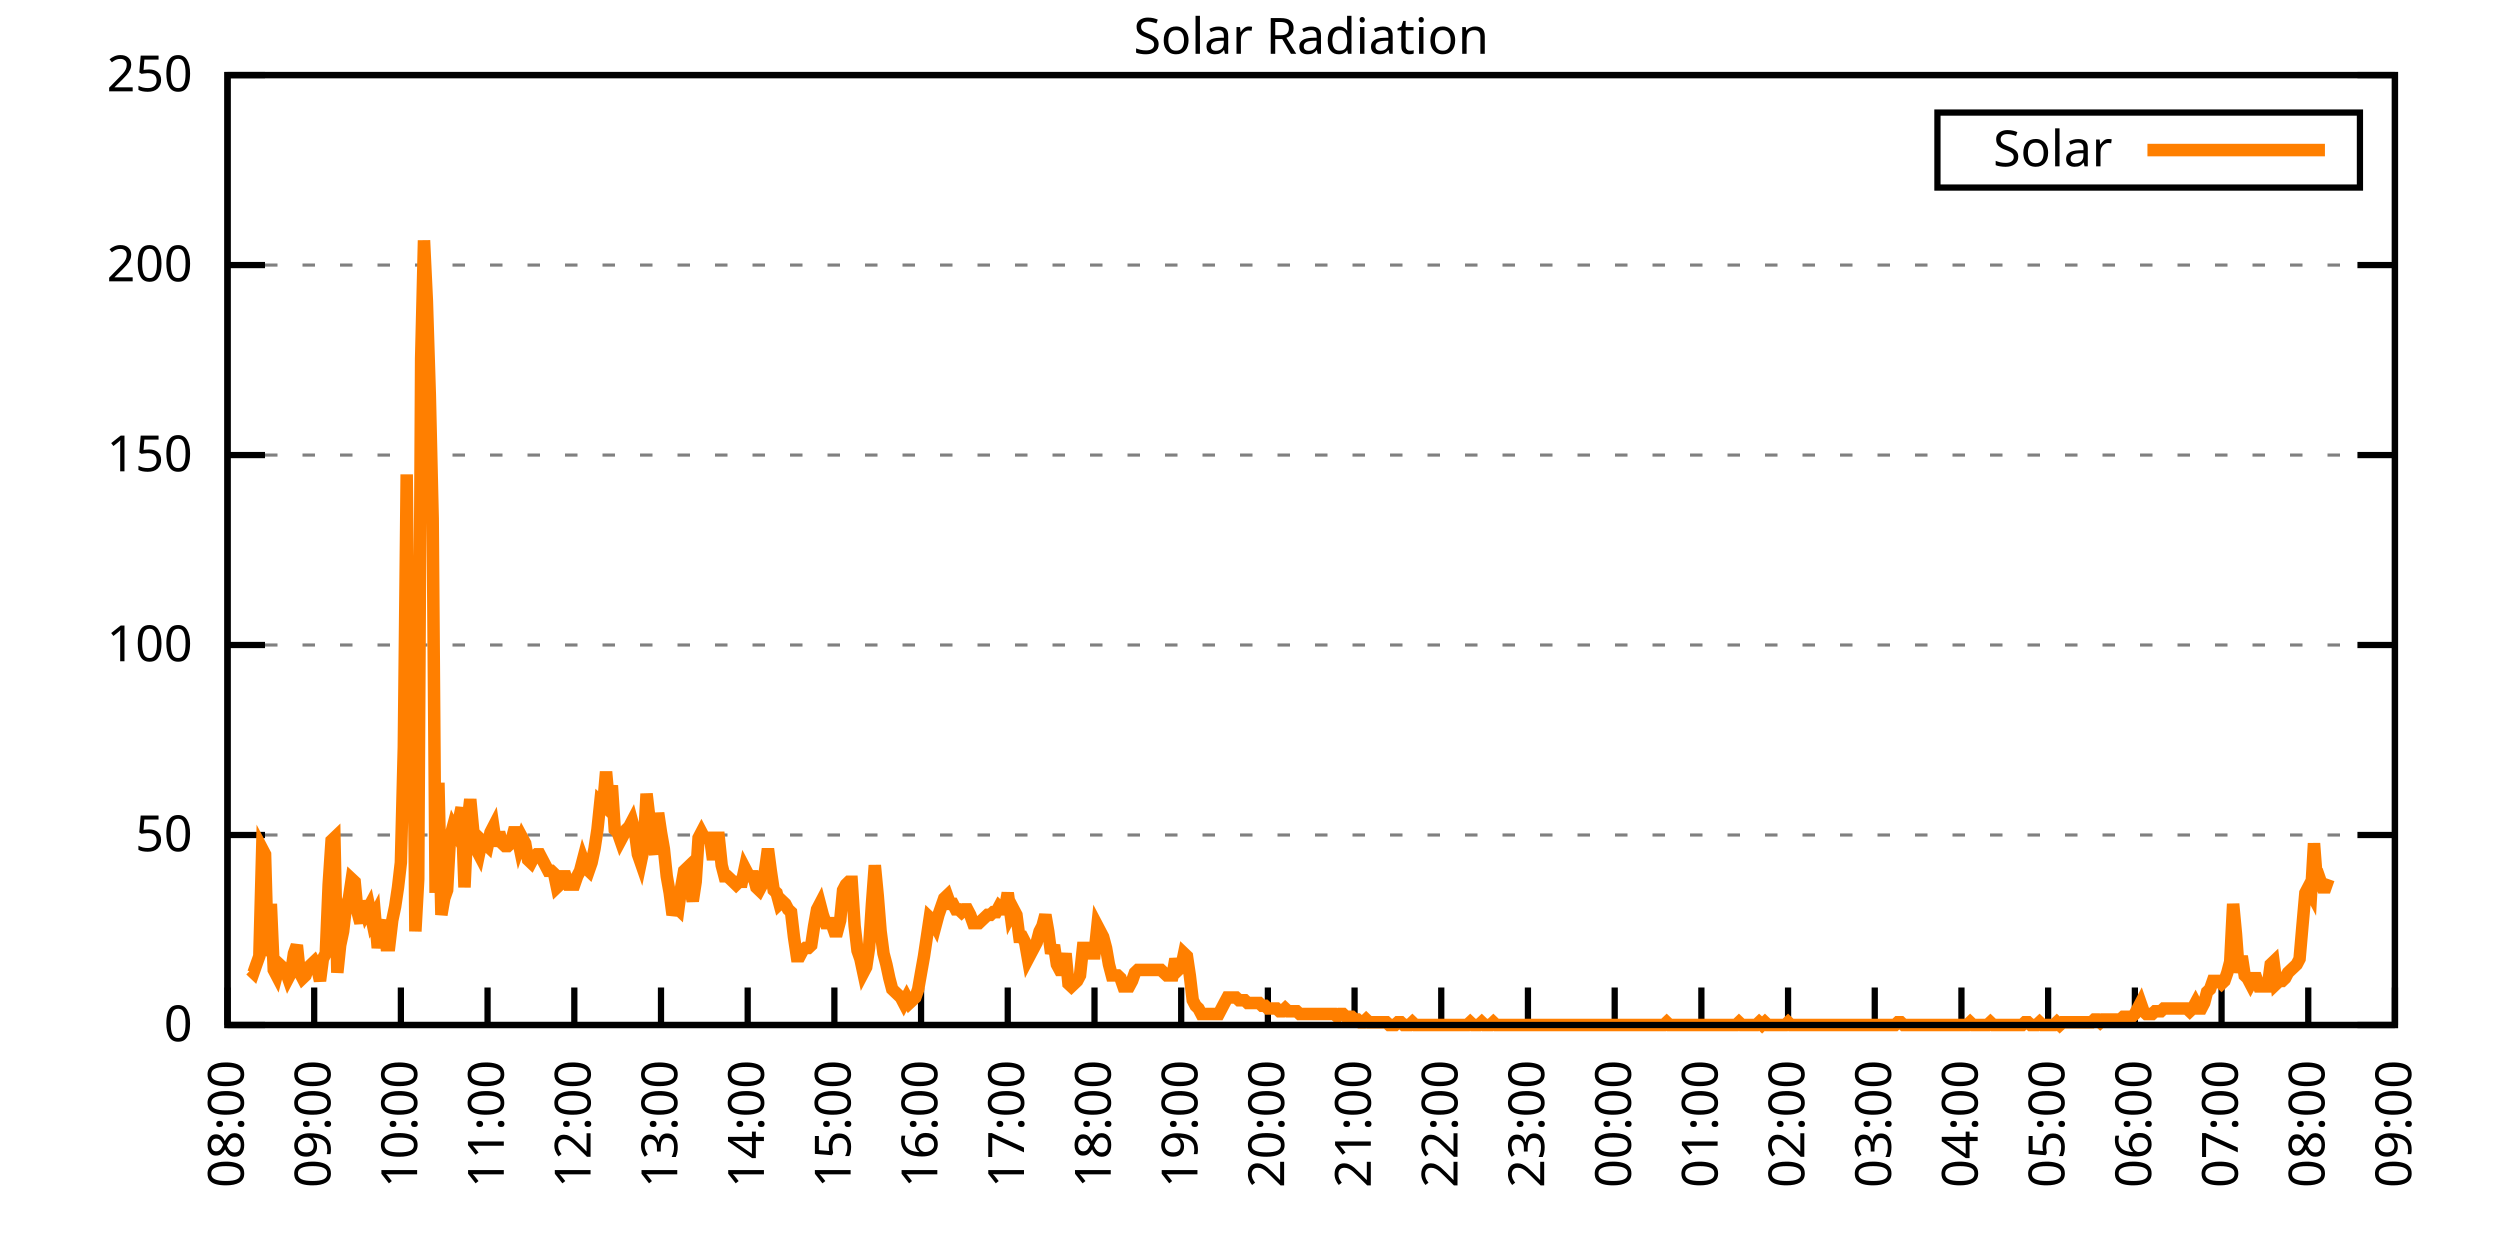
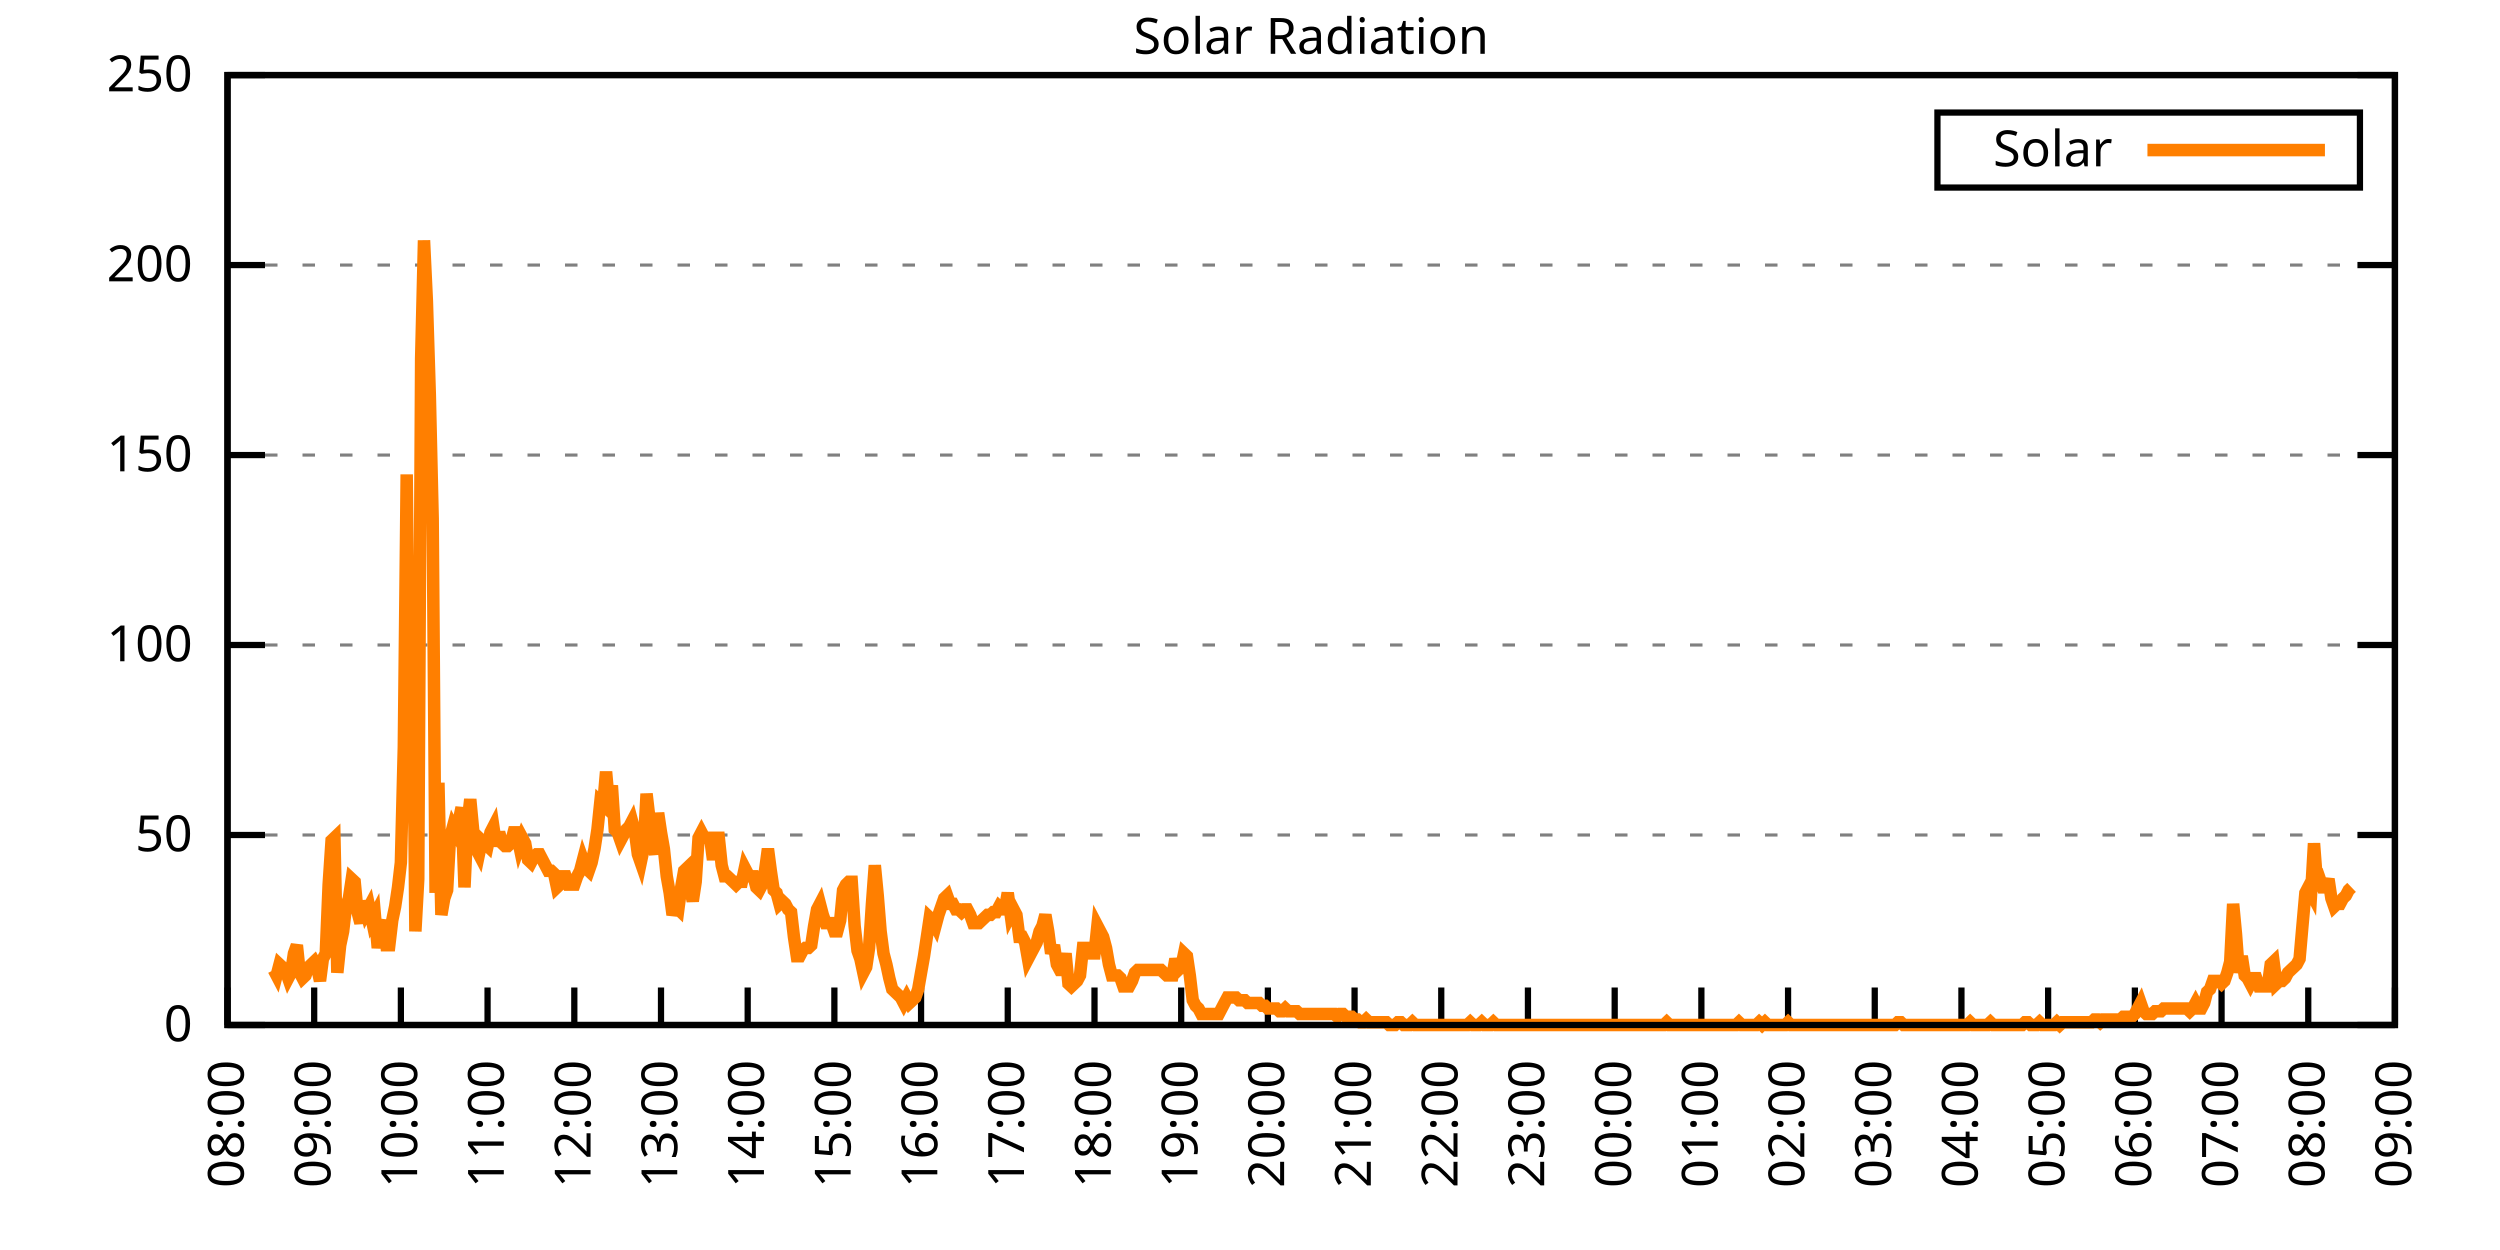
<svg xmlns="http://www.w3.org/2000/svg" xmlns:xlink="http://www.w3.org/1999/xlink" width="400" height="200" viewBox="0 0 400 200">
  <g id="gnuplot_canvas">
    <rect x="0" y="0" width="400" height="200" fill="none" />
    <defs>
      <circle id="gpDot" r="0.5" stroke-width="0.5" stroke="currentColor" />
      <path id="gpPt0" stroke-width="0.333" stroke="currentColor" d="M-1,0 h2 M0,-1 v2" />
      <path id="gpPt1" stroke-width="0.333" stroke="currentColor" d="M-1,-1 L1,1 M1,-1 L-1,1" />
      <path id="gpPt2" stroke-width="0.333" stroke="currentColor" d="M-1,0 L1,0 M0,-1 L0,1 M-1,-1 L1,1 M-1,1 L1,-1" />
      <rect id="gpPt3" stroke-width="0.333" stroke="currentColor" x="-1" y="-1" width="2" height="2" />
      <rect id="gpPt4" stroke-width="0.333" stroke="currentColor" fill="currentColor" x="-1" y="-1" width="2" height="2" />
      <circle id="gpPt5" stroke-width="0.333" stroke="currentColor" cx="0" cy="0" r="1" />
      <use xlink:href="#gpPt5" id="gpPt6" fill="currentColor" stroke="none" />
      <path id="gpPt7" stroke-width="0.333" stroke="currentColor" d="M0,-1.33 L-1.33,0.67 L1.33,0.67 z" />
      <use xlink:href="#gpPt7" id="gpPt8" fill="currentColor" stroke="none" />
      <use xlink:href="#gpPt7" id="gpPt9" stroke="currentColor" transform="rotate(180)" />
      <use xlink:href="#gpPt9" id="gpPt10" fill="currentColor" stroke="none" />
      <use xlink:href="#gpPt3" id="gpPt11" stroke="currentColor" transform="rotate(45)" />
      <use xlink:href="#gpPt11" id="gpPt12" fill="currentColor" stroke="none" />
      <path id="gpPt13" stroke-width="0.333" stroke="currentColor" d="M0,1.330 L1.265,0.411 L0.782,-1.067 L-0.782,-1.076 L-1.265,0.411 z" />
      <use xlink:href="#gpPt13" id="gpPt14" fill="currentColor" stroke="none" />
      <filter id="textbox" filterUnits="objectBoundingBox" x="0" y="0" height="1" width="1">
        <feFlood flood-color="white" flood-opacity="1" result="bgnd" />
        <feComposite in="SourceGraphic" in2="bgnd" operator="atop" />
      </filter>
      <filter id="greybox" filterUnits="objectBoundingBox" x="0" y="0" height="1" width="1">
        <feFlood flood-color="lightgrey" flood-opacity="1" result="grey" />
        <feComposite in="SourceGraphic" in2="grey" operator="atop" />
      </filter>
    </defs>
    <g fill="none" color="white" stroke="currentColor" stroke-width="1.00" stroke-linecap="butt" stroke-linejoin="miter">
</g>
    <g fill="none" color="black" stroke="currentColor" stroke-width="1.00" stroke-linecap="butt" stroke-linejoin="miter">
      <g stroke="none" shape-rendering="crispEdges">
        <polygon fill="rgb(255, 255, 255)" points="36.40,164.00 383.18,164.00 383.18,12.02 36.40,12.02 " />
      </g>
    </g>
    <g fill="none" color="black" stroke="currentColor" stroke-width="1.00" stroke-linecap="butt" stroke-linejoin="miter">
</g>
    <g fill="none" color="black" stroke="black" stroke-width="0.50" stroke-linecap="butt" stroke-linejoin="miter">
</g>
    <g fill="none" color="gray" stroke="currentColor" stroke-width="0.50" stroke-linecap="butt" stroke-linejoin="miter">
      <path stroke="gray" stroke-dasharray="2,4" class="gridline" d="M36.40,164.00 L383.19,164.00  " />
    </g>
    <g fill="none" color="gray" stroke="gray" stroke-width="1.00" stroke-linecap="butt" stroke-linejoin="miter">
</g>
    <g fill="none" color="black" stroke="currentColor" stroke-width="1.00" stroke-linecap="butt" stroke-linejoin="miter">
      <path stroke="black" d="M36.40,164.00 L42.40,164.00 M383.19,164.00 L377.19,164.00  " />
      <g transform="translate(30.80,166.60)" stroke="none" fill="black" font-family="Sans" font-size="8.00" text-anchor="end">
        <text>
          <tspan font-family="Sans"> 0</tspan>
        </text>
      </g>
    </g>
    <g fill="none" color="black" stroke="currentColor" stroke-width="1.00" stroke-linecap="butt" stroke-linejoin="miter">
</g>
    <g fill="none" color="black" stroke="black" stroke-width="0.50" stroke-linecap="butt" stroke-linejoin="miter">
</g>
    <g fill="none" color="gray" stroke="currentColor" stroke-width="0.50" stroke-linecap="butt" stroke-linejoin="miter">
      <path stroke="gray" stroke-dasharray="2,4" class="gridline" d="M36.40,133.60 L383.19,133.60  " />
    </g>
    <g fill="none" color="gray" stroke="gray" stroke-width="1.00" stroke-linecap="butt" stroke-linejoin="miter">
</g>
    <g fill="none" color="black" stroke="currentColor" stroke-width="1.00" stroke-linecap="butt" stroke-linejoin="miter">
      <path stroke="black" d="M36.40,133.60 L42.40,133.60 M383.19,133.60 L377.19,133.60  " />
      <g transform="translate(30.80,136.20)" stroke="none" fill="black" font-family="Sans" font-size="8.00" text-anchor="end">
        <text>
          <tspan font-family="Sans"> 50</tspan>
        </text>
      </g>
    </g>
    <g fill="none" color="black" stroke="currentColor" stroke-width="1.00" stroke-linecap="butt" stroke-linejoin="miter">
</g>
    <g fill="none" color="black" stroke="black" stroke-width="0.50" stroke-linecap="butt" stroke-linejoin="miter">
</g>
    <g fill="none" color="gray" stroke="currentColor" stroke-width="0.50" stroke-linecap="butt" stroke-linejoin="miter">
      <path stroke="gray" stroke-dasharray="2,4" class="gridline" d="M36.40,103.20 L383.19,103.20  " />
    </g>
    <g fill="none" color="gray" stroke="gray" stroke-width="1.00" stroke-linecap="butt" stroke-linejoin="miter">
</g>
    <g fill="none" color="black" stroke="currentColor" stroke-width="1.00" stroke-linecap="butt" stroke-linejoin="miter">
      <path stroke="black" d="M36.40,103.20 L42.40,103.20 M383.19,103.20 L377.19,103.20  " />
      <g transform="translate(30.80,105.80)" stroke="none" fill="black" font-family="Sans" font-size="8.00" text-anchor="end">
        <text>
          <tspan font-family="Sans"> 100</tspan>
        </text>
      </g>
    </g>
    <g fill="none" color="black" stroke="currentColor" stroke-width="1.00" stroke-linecap="butt" stroke-linejoin="miter">
</g>
    <g fill="none" color="black" stroke="black" stroke-width="0.50" stroke-linecap="butt" stroke-linejoin="miter">
</g>
    <g fill="none" color="gray" stroke="currentColor" stroke-width="0.50" stroke-linecap="butt" stroke-linejoin="miter">
      <path stroke="gray" stroke-dasharray="2,4" class="gridline" d="M36.40,72.81 L383.19,72.81  " />
    </g>
    <g fill="none" color="gray" stroke="gray" stroke-width="1.00" stroke-linecap="butt" stroke-linejoin="miter">
</g>
    <g fill="none" color="black" stroke="currentColor" stroke-width="1.00" stroke-linecap="butt" stroke-linejoin="miter">
      <path stroke="black" d="M36.40,72.81 L42.40,72.81 M383.19,72.81 L377.19,72.81  " />
      <g transform="translate(30.80,75.41)" stroke="none" fill="black" font-family="Sans" font-size="8.00" text-anchor="end">
        <text>
          <tspan font-family="Sans"> 150</tspan>
        </text>
      </g>
    </g>
    <g fill="none" color="black" stroke="currentColor" stroke-width="1.00" stroke-linecap="butt" stroke-linejoin="miter">
</g>
    <g fill="none" color="black" stroke="black" stroke-width="0.50" stroke-linecap="butt" stroke-linejoin="miter">
</g>
    <g fill="none" color="gray" stroke="currentColor" stroke-width="0.50" stroke-linecap="butt" stroke-linejoin="miter">
      <path stroke="gray" stroke-dasharray="2,4" class="gridline" d="M36.40,42.41 L383.19,42.41  " />
    </g>
    <g fill="none" color="gray" stroke="gray" stroke-width="1.00" stroke-linecap="butt" stroke-linejoin="miter">
</g>
    <g fill="none" color="black" stroke="currentColor" stroke-width="1.00" stroke-linecap="butt" stroke-linejoin="miter">
      <path stroke="black" d="M36.40,42.41 L42.40,42.41 M383.19,42.41 L377.19,42.41  " />
      <g transform="translate(30.80,45.01)" stroke="none" fill="black" font-family="Sans" font-size="8.00" text-anchor="end">
        <text>
          <tspan font-family="Sans"> 200</tspan>
        </text>
      </g>
    </g>
    <g fill="none" color="black" stroke="currentColor" stroke-width="1.00" stroke-linecap="butt" stroke-linejoin="miter">
</g>
    <g fill="none" color="black" stroke="black" stroke-width="0.50" stroke-linecap="butt" stroke-linejoin="miter">
</g>
    <g fill="none" color="gray" stroke="currentColor" stroke-width="0.50" stroke-linecap="butt" stroke-linejoin="miter">
      <path stroke="gray" stroke-dasharray="2,4" class="gridline" d="M36.40,12.01 L383.19,12.01  " />
    </g>
    <g fill="none" color="gray" stroke="gray" stroke-width="1.00" stroke-linecap="butt" stroke-linejoin="miter">
</g>
    <g fill="none" color="black" stroke="currentColor" stroke-width="1.00" stroke-linecap="butt" stroke-linejoin="miter">
      <path stroke="black" d="M36.40,12.01 L42.40,12.01 M383.19,12.01 L377.19,12.01  " />
      <g transform="translate(30.80,14.61)" stroke="none" fill="black" font-family="Sans" font-size="8.00" text-anchor="end">
        <text>
          <tspan font-family="Sans"> 250</tspan>
        </text>
      </g>
    </g>
    <g fill="none" color="black" stroke="currentColor" stroke-width="1.00" stroke-linecap="butt" stroke-linejoin="miter">
      <path stroke="black" d="M36.40,164.00 L36.40,158.00  " />
      <g transform="translate(39.00,169.60) rotate(270.00)" stroke="none" fill="black" font-family="Sans" font-size="8.00" text-anchor="end">
        <text>
          <tspan font-family="Sans">08:00</tspan>
        </text>
      </g>
    </g>
    <g fill="none" color="black" stroke="currentColor" stroke-width="1.00" stroke-linecap="butt" stroke-linejoin="miter">
      <path stroke="black" d="M50.27,164.00 L50.27,158.00  " />
      <g transform="translate(52.87,169.60) rotate(270.00)" stroke="none" fill="black" font-family="Sans" font-size="8.00" text-anchor="end">
        <text>
          <tspan font-family="Sans">09:00</tspan>
        </text>
      </g>
    </g>
    <g fill="none" color="black" stroke="currentColor" stroke-width="1.00" stroke-linecap="butt" stroke-linejoin="miter">
      <path stroke="black" d="M64.14,164.00 L64.14,158.00  " />
      <g transform="translate(66.74,169.60) rotate(270.00)" stroke="none" fill="black" font-family="Sans" font-size="8.00" text-anchor="end">
        <text>
          <tspan font-family="Sans">10:00</tspan>
        </text>
      </g>
    </g>
    <g fill="none" color="black" stroke="currentColor" stroke-width="1.00" stroke-linecap="butt" stroke-linejoin="miter">
      <path stroke="black" d="M78.01,164.00 L78.01,158.00  " />
      <g transform="translate(80.61,169.60) rotate(270.00)" stroke="none" fill="black" font-family="Sans" font-size="8.00" text-anchor="end">
        <text>
          <tspan font-family="Sans">11:00</tspan>
        </text>
      </g>
    </g>
    <g fill="none" color="black" stroke="currentColor" stroke-width="1.00" stroke-linecap="butt" stroke-linejoin="miter">
      <path stroke="black" d="M91.89,164.00 L91.89,158.00  " />
      <g transform="translate(94.49,169.60) rotate(270.00)" stroke="none" fill="black" font-family="Sans" font-size="8.00" text-anchor="end">
        <text>
          <tspan font-family="Sans">12:00</tspan>
        </text>
      </g>
    </g>
    <g fill="none" color="black" stroke="currentColor" stroke-width="1.00" stroke-linecap="butt" stroke-linejoin="miter">
      <path stroke="black" d="M105.76,164.00 L105.76,158.00  " />
      <g transform="translate(108.36,169.60) rotate(270.00)" stroke="none" fill="black" font-family="Sans" font-size="8.00" text-anchor="end">
        <text>
          <tspan font-family="Sans">13:00</tspan>
        </text>
      </g>
    </g>
    <g fill="none" color="black" stroke="currentColor" stroke-width="1.00" stroke-linecap="butt" stroke-linejoin="miter">
      <path stroke="black" d="M119.63,164.00 L119.63,158.00  " />
      <g transform="translate(122.23,169.60) rotate(270.00)" stroke="none" fill="black" font-family="Sans" font-size="8.00" text-anchor="end">
        <text>
          <tspan font-family="Sans">14:00</tspan>
        </text>
      </g>
    </g>
    <g fill="none" color="black" stroke="currentColor" stroke-width="1.00" stroke-linecap="butt" stroke-linejoin="miter">
      <path stroke="black" d="M133.50,164.00 L133.50,158.00  " />
      <g transform="translate(136.10,169.60) rotate(270.00)" stroke="none" fill="black" font-family="Sans" font-size="8.00" text-anchor="end">
        <text>
          <tspan font-family="Sans">15:00</tspan>
        </text>
      </g>
    </g>
    <g fill="none" color="black" stroke="currentColor" stroke-width="1.00" stroke-linecap="butt" stroke-linejoin="miter">
      <path stroke="black" d="M147.37,164.00 L147.37,158.00  " />
      <g transform="translate(149.97,169.60) rotate(270.00)" stroke="none" fill="black" font-family="Sans" font-size="8.00" text-anchor="end">
        <text>
          <tspan font-family="Sans">16:00</tspan>
        </text>
      </g>
    </g>
    <g fill="none" color="black" stroke="currentColor" stroke-width="1.00" stroke-linecap="butt" stroke-linejoin="miter">
      <path stroke="black" d="M161.24,164.00 L161.24,158.00  " />
      <g transform="translate(163.84,169.60) rotate(270.00)" stroke="none" fill="black" font-family="Sans" font-size="8.00" text-anchor="end">
        <text>
          <tspan font-family="Sans">17:00</tspan>
        </text>
      </g>
    </g>
    <g fill="none" color="black" stroke="currentColor" stroke-width="1.00" stroke-linecap="butt" stroke-linejoin="miter">
      <path stroke="black" d="M175.12,164.00 L175.12,158.00  " />
      <g transform="translate(177.72,169.60) rotate(270.00)" stroke="none" fill="black" font-family="Sans" font-size="8.00" text-anchor="end">
        <text>
          <tspan font-family="Sans">18:00</tspan>
        </text>
      </g>
    </g>
    <g fill="none" color="black" stroke="currentColor" stroke-width="1.00" stroke-linecap="butt" stroke-linejoin="miter">
      <path stroke="black" d="M188.99,164.00 L188.99,158.00  " />
      <g transform="translate(191.59,169.60) rotate(270.00)" stroke="none" fill="black" font-family="Sans" font-size="8.00" text-anchor="end">
        <text>
          <tspan font-family="Sans">19:00</tspan>
        </text>
      </g>
    </g>
    <g fill="none" color="black" stroke="currentColor" stroke-width="1.00" stroke-linecap="butt" stroke-linejoin="miter">
      <path stroke="black" d="M202.86,164.00 L202.86,158.00  " />
      <g transform="translate(205.46,169.60) rotate(270.00)" stroke="none" fill="black" font-family="Sans" font-size="8.00" text-anchor="end">
        <text>
          <tspan font-family="Sans">20:00</tspan>
        </text>
      </g>
    </g>
    <g fill="none" color="black" stroke="currentColor" stroke-width="1.00" stroke-linecap="butt" stroke-linejoin="miter">
      <path stroke="black" d="M216.73,164.00 L216.73,158.00  " />
      <g transform="translate(219.33,169.60) rotate(270.00)" stroke="none" fill="black" font-family="Sans" font-size="8.00" text-anchor="end">
        <text>
          <tspan font-family="Sans">21:00</tspan>
        </text>
      </g>
    </g>
    <g fill="none" color="black" stroke="currentColor" stroke-width="1.00" stroke-linecap="butt" stroke-linejoin="miter">
      <path stroke="black" d="M230.60,164.00 L230.60,158.00  " />
      <g transform="translate(233.20,169.60) rotate(270.00)" stroke="none" fill="black" font-family="Sans" font-size="8.00" text-anchor="end">
        <text>
          <tspan font-family="Sans">22:00</tspan>
        </text>
      </g>
    </g>
    <g fill="none" color="black" stroke="currentColor" stroke-width="1.00" stroke-linecap="butt" stroke-linejoin="miter">
      <path stroke="black" d="M244.47,164.00 L244.47,158.00  " />
      <g transform="translate(247.07,169.60) rotate(270.00)" stroke="none" fill="black" font-family="Sans" font-size="8.00" text-anchor="end">
        <text>
          <tspan font-family="Sans">23:00</tspan>
        </text>
      </g>
    </g>
    <g fill="none" color="black" stroke="currentColor" stroke-width="1.00" stroke-linecap="butt" stroke-linejoin="miter">
      <path stroke="black" d="M258.35,164.00 L258.35,158.00  " />
      <g transform="translate(260.95,169.60) rotate(270.00)" stroke="none" fill="black" font-family="Sans" font-size="8.00" text-anchor="end">
        <text>
          <tspan font-family="Sans">00:00</tspan>
        </text>
      </g>
    </g>
    <g fill="none" color="black" stroke="currentColor" stroke-width="1.00" stroke-linecap="butt" stroke-linejoin="miter">
      <path stroke="black" d="M272.22,164.00 L272.22,158.00  " />
      <g transform="translate(274.82,169.60) rotate(270.00)" stroke="none" fill="black" font-family="Sans" font-size="8.00" text-anchor="end">
        <text>
          <tspan font-family="Sans">01:00</tspan>
        </text>
      </g>
    </g>
    <g fill="none" color="black" stroke="currentColor" stroke-width="1.00" stroke-linecap="butt" stroke-linejoin="miter">
      <path stroke="black" d="M286.09,164.00 L286.09,158.00  " />
      <g transform="translate(288.69,169.60) rotate(270.00)" stroke="none" fill="black" font-family="Sans" font-size="8.00" text-anchor="end">
        <text>
          <tspan font-family="Sans">02:00</tspan>
        </text>
      </g>
    </g>
    <g fill="none" color="black" stroke="currentColor" stroke-width="1.00" stroke-linecap="butt" stroke-linejoin="miter">
      <path stroke="black" d="M299.96,164.00 L299.96,158.00  " />
      <g transform="translate(302.56,169.60) rotate(270.00)" stroke="none" fill="black" font-family="Sans" font-size="8.00" text-anchor="end">
        <text>
          <tspan font-family="Sans">03:00</tspan>
        </text>
      </g>
    </g>
    <g fill="none" color="black" stroke="currentColor" stroke-width="1.00" stroke-linecap="butt" stroke-linejoin="miter">
      <path stroke="black" d="M313.83,164.00 L313.83,158.00  " />
      <g transform="translate(316.43,169.60) rotate(270.00)" stroke="none" fill="black" font-family="Sans" font-size="8.00" text-anchor="end">
        <text>
          <tspan font-family="Sans">04:00</tspan>
        </text>
      </g>
    </g>
    <g fill="none" color="black" stroke="currentColor" stroke-width="1.00" stroke-linecap="butt" stroke-linejoin="miter">
      <path stroke="black" d="M327.70,164.00 L327.70,158.00  " />
      <g transform="translate(330.30,169.60) rotate(270.00)" stroke="none" fill="black" font-family="Sans" font-size="8.00" text-anchor="end">
        <text>
          <tspan font-family="Sans">05:00</tspan>
        </text>
      </g>
    </g>
    <g fill="none" color="black" stroke="currentColor" stroke-width="1.00" stroke-linecap="butt" stroke-linejoin="miter">
      <path stroke="black" d="M341.58,164.00 L341.58,158.00  " />
      <g transform="translate(344.18,169.60) rotate(270.00)" stroke="none" fill="black" font-family="Sans" font-size="8.00" text-anchor="end">
        <text>
          <tspan font-family="Sans">06:00</tspan>
        </text>
      </g>
    </g>
    <g fill="none" color="black" stroke="currentColor" stroke-width="1.00" stroke-linecap="butt" stroke-linejoin="miter">
      <path stroke="black" d="M355.45,164.00 L355.45,158.00  " />
      <g transform="translate(358.05,169.60) rotate(270.00)" stroke="none" fill="black" font-family="Sans" font-size="8.00" text-anchor="end">
        <text>
          <tspan font-family="Sans">07:00</tspan>
        </text>
      </g>
    </g>
    <g fill="none" color="black" stroke="currentColor" stroke-width="1.00" stroke-linecap="butt" stroke-linejoin="miter">
      <path stroke="black" d="M369.32,164.00 L369.32,158.00  " />
      <g transform="translate(371.92,169.60) rotate(270.00)" stroke="none" fill="black" font-family="Sans" font-size="8.00" text-anchor="end">
        <text>
          <tspan font-family="Sans">08:00</tspan>
        </text>
      </g>
    </g>
    <g fill="none" color="black" stroke="currentColor" stroke-width="1.00" stroke-linecap="butt" stroke-linejoin="miter">
      <path stroke="black" d="M383.19,164.00 L383.19,158.00  " />
      <g transform="translate(385.79,169.60) rotate(270.00)" stroke="none" fill="black" font-family="Sans" font-size="8.00" text-anchor="end">
        <text>
          <tspan font-family="Sans">09:00</tspan>
        </text>
      </g>
    </g>
    <g fill="none" color="black" stroke="currentColor" stroke-width="1.00" stroke-linecap="butt" stroke-linejoin="miter">
</g>
    <g fill="none" color="black" stroke="currentColor" stroke-width="1.00" stroke-linecap="butt" stroke-linejoin="miter">
      <path stroke="black" d="M36.40,12.01 L36.40,164.00 L383.19,164.00 L383.19,12.01 L36.40,12.01 Z  " />
    </g>
    <g fill="none" color="black" stroke="currentColor" stroke-width="1.00" stroke-linecap="butt" stroke-linejoin="miter">
</g>
    <g fill="none" color="black" stroke="currentColor" stroke-width="1.00" stroke-linecap="butt" stroke-linejoin="miter">
      <path stroke="black" d="M309.99,30.01 L309.99,18.01 L377.59,18.01 L377.59,30.01 L309.99,30.01 Z  " />
    </g>
    <g id="Solar_Radiation_plot_1">
      <g fill="none" color="white" stroke="black" stroke-width="2.00" stroke-linecap="butt" stroke-linejoin="miter">
</g>
      <g fill="none" color="black" stroke="currentColor" stroke-width="2.00" stroke-linecap="butt" stroke-linejoin="miter">
        <g transform="translate(337.99,26.61)" stroke="none" fill="black" font-family="Sans" font-size="8.00" text-anchor="end">
          <text>
            <tspan font-family="Sans">Solar</tspan>
          </text>
        </g>
      </g>
      <g fill="none" color="black" stroke="currentColor" stroke-width="2.00" stroke-linecap="butt" stroke-linejoin="miter">
-         <path stroke="rgb(255, 127,   0)" d="M343.59,24.01 L371.99,24.01 M40.10,155.19 L40.56,155.63 L41.02,154.31 L41.49,152.99 L41.95,135.81 L42.41,136.69   L42.87,152.99 L43.34,144.62 L43.80,155.19 L44.26,156.07 L44.72,154.31 L45.19,154.75 L45.65,155.19 L46.11,156.51   L46.57,155.63 L47.03,152.55 L47.50,151.23 L47.96,155.63 L48.42,156.51 L48.88,156.07 L49.35,154.75 L49.81,154.31   L50.27,153.87 L50.73,154.75 L51.20,156.95 L51.66,153.43 L52.12,152.55 L52.58,141.54 L53.05,134.49 L53.51,134.05   L53.97,155.63 L54.43,151.23 L54.90,149.02 L55.36,145.06 L55.82,143.74 L56.28,140.65 L56.75,141.09 L57.21,145.94   L57.67,147.70 L58.13,144.18 L58.59,145.94 L59.06,145.06 L59.52,147.26 L59.98,146.38 L60.44,151.67 L60.91,148.58   L61.37,147.26 L61.83,151.23 L62.29,151.23 L62.76,147.26 L63.22,145.06 L63.68,141.98 L64.14,138.01 L64.61,119.51   L65.07,75.90 L65.53,120.39 L65.99,96.16 L66.46,149.02 L66.92,140.65 L67.38,57.40 L67.84,38.46 L68.30,48.15   L68.77,63.13 L69.23,82.95 L69.69,142.86 L70.15,125.24 L70.62,146.38 L71.08,143.74 L71.54,142.42 L72.00,134.05   L72.47,132.28 L72.93,133.17 L73.39,131.40 L73.85,129.20 L74.32,141.98 L74.78,131.84 L75.24,127.88 L75.70,132.73   L76.17,135.81 L76.63,136.69 L77.09,134.49 L77.55,134.93 L78.01,135.37 L78.48,133.17 L78.94,132.28 L79.40,135.37   L79.86,133.17 L80.33,134.93 L80.79,135.37 L81.25,135.37 L81.71,134.93 L82.18,133.17 L82.64,133.17 L83.10,135.37   L83.56,134.05 L84.03,134.93 L84.49,137.57 L84.95,138.01 L85.41,137.13 L85.88,136.69 L86.34,136.69 L86.80,137.57   L87.26,138.45 L87.72,139.33 L88.19,139.33 L88.65,139.77 L89.11,141.98 L89.57,141.54 L90.04,140.21 L90.50,140.21   L90.96,141.54 L91.42,141.54 L91.89,141.54 L92.35,140.21 L92.81,139.33 L93.27,137.57 L93.74,138.89 L94.20,139.33   L94.66,138.01 L95.12,135.81 L95.59,132.73 L96.05,128.32 L96.51,128.76 L96.97,123.47 L97.44,128.76 L97.90,125.68   L98.36,132.73 L98.82,133.17 L99.28,134.49 L99.75,133.61 L100.21,132.73 L100.67,132.28 L101.13,131.40 L101.60,133.17   L102.06,136.69 L102.52,138.01 L102.98,135.81 L103.45,127.00 L103.91,130.96 L104.14,133.61 L104.83,136.69 L105.30,130.08   L105.76,133.17 L106.22,135.81 L106.68,140.21 L107.15,142.86 L107.61,146.38 L108.07,145.06 L108.53,145.50 L108.99,141.98   L109.46,139.33 L109.92,138.89 L110.38,141.98 L110.84,144.18 L111.31,141.09 L111.77,134.05 L112.23,133.17 L112.69,134.05   L113.16,134.05 L113.62,134.05 L114.08,137.57 L114.54,134.05 L115.01,134.05 L115.47,138.45 L115.93,140.21 L116.39,140.21   L116.86,140.65 L117.32,141.09 L117.78,141.54 L118.24,141.09 L118.70,141.09 L119.17,138.89 L119.63,139.77 L120.09,140.21   L120.55,140.21 L121.02,141.98 L121.48,142.42 L121.94,141.54 L122.40,139.33 L122.87,135.81 L123.33,139.33 L123.79,142.42   L124.25,142.86 L124.72,144.62 L125.18,144.18 L125.64,144.62 L126.10,145.50 L126.57,145.94 L127.03,149.90 L127.49,152.99   L127.95,152.99 L128.41,152.11 L128.88,151.67 L129.34,151.67 L129.80,151.23 L130.26,148.14 L130.73,145.50 L131.19,144.62   L131.65,146.38 L132.11,147.70 L132.58,147.70 L133.04,147.70 L133.50,149.02 L133.96,149.02 L134.43,147.26 L134.89,142.42   L135.35,141.54 L135.81,141.09 L136.28,141.09 L136.74,148.14 L137.20,152.11 L137.66,153.43 L138.13,155.63 L138.59,154.75   L139.05,151.67 L139.51,144.62 L139.97,138.45 L140.44,143.30 L140.90,149.02 L141.36,152.55 L141.82,154.31 L142.29,156.51   L142.75,158.27 L143.21,158.71 L143.67,159.15 L144.14,159.60 L144.60,160.48 L145.06,159.60 L145.52,160.48 L145.99,160.04   L146.45,159.60 L146.91,158.27 L147.37,155.63 L147.84,152.99 L148.30,149.90 L148.76,146.82 L149.22,147.26 L149.68,148.14   L150.15,146.38 L150.61,145.06 L151.07,143.74 L151.53,143.30 L152.00,144.62 L152.46,144.62 L152.92,145.50 L153.38,145.50   L153.85,145.94 L154.31,145.50 L154.77,145.50 L155.23,146.38 L155.70,147.70 L156.16,147.70 L156.62,147.70 L157.08,147.26   L157.55,146.82 L158.01,146.38 L158.47,146.38 L158.93,145.94 L159.39,145.94 L159.86,145.06 L160.32,145.50 L160.78,145.50   L161.24,142.86 L161.71,146.38 L162.17,145.50 L162.63,146.38 L163.09,149.90 L163.56,149.90 L164.02,150.79 L164.48,153.43   L164.94,152.55 L165.41,151.67 L165.87,150.79 L166.33,149.02 L166.79,148.14 L167.26,146.38 L167.72,149.02 L168.18,152.55   L168.64,151.23 L169.10,154.31 L169.57,155.19 L170.03,155.19 L170.49,152.55 L170.95,157.39 L171.42,157.83 L171.88,157.39   L172.34,156.95 L172.80,156.07 L173.27,151.67 L173.73,151.67 L174.19,151.67 L174.65,152.55 L175.12,152.55 L175.58,148.14   L176.04,149.02 L176.50,149.90 L176.97,151.67 L177.43,154.31 L177.89,156.07 L178.35,156.07 L178.82,156.07 L179.28,156.51   L179.74,157.83 L180.20,157.83 L180.66,157.83 L181.13,156.95 L181.59,155.63 L182.05,155.19 L182.51,155.19 L182.98,155.19   L183.44,155.19 L183.90,155.19 L184.36,155.19 L184.83,155.19 L185.29,155.19 L185.75,155.19 L186.21,155.63 L186.68,156.07   L187.14,156.07 L187.60,156.07 L188.06,153.43 L188.53,155.19 L188.99,154.75 L189.45,152.55 L189.91,152.99 L190.37,156.07   L190.84,160.04 L191.30,160.92 L191.76,161.36 L192.22,162.24 L192.69,162.24 L193.15,162.24 L193.61,162.24 L194.07,162.24   L194.54,162.24 L195.00,162.24 L195.46,161.36 L195.92,160.48 L196.39,159.60 L196.85,159.60 L197.31,159.60 L197.77,159.60   L198.24,160.04 L198.70,160.04 L199.16,160.04 L199.62,160.48 L200.08,160.48 L200.55,160.48 L201.01,160.48 L201.47,160.48   L201.93,160.92 L202.40,160.92 L202.86,161.36 L203.32,161.36 L203.78,161.36 L204.25,161.36 L204.71,161.80 L205.17,161.80   L205.63,161.36 L206.10,161.80 L206.56,161.80 L207.02,161.80 L207.48,161.80 L207.95,162.24 L208.41,162.24 L208.87,162.24   L209.33,162.24 L209.80,162.24 L210.26,162.24 L210.72,162.24 L211.18,162.24 L211.64,162.24 L212.11,162.24 L212.57,162.24   L213.03,162.24 L213.49,162.24 L213.96,162.68 L214.42,162.24 L214.88,162.24 L215.34,162.68 L215.81,162.68 L216.27,162.68   L216.73,163.12 L217.19,163.12 L217.66,163.56 L218.12,163.56 L218.58,163.12 L219.04,163.56 L219.51,163.56 L219.97,163.56   L220.43,163.56 L220.89,163.56 L221.35,163.56 L221.82,163.56 L222.28,164.00 L222.74,164.00 L223.20,164.00 L223.67,163.56   L224.13,163.56 L224.59,164.00 L225.05,164.00 L225.52,164.00 L225.98,163.56 L226.44,164.00 L226.90,164.00 L227.37,164.00   L227.83,164.00 L228.29,164.00 L228.75,164.00 L229.22,164.00 L229.68,164.00 L230.14,164.00 L230.60,164.00 L231.06,164.00   L231.53,164.00 L231.99,164.00 L232.45,164.00 L232.91,164.00 L233.38,164.00 L233.84,164.00 L234.30,164.00 L234.76,164.00   L235.23,163.56 L235.69,164.00 L236.15,164.00 L236.61,164.00 L237.08,163.56 L237.54,164.00 L238.00,164.00 L238.46,164.00   L238.93,163.56 L239.39,164.00 L239.85,164.00 L240.31,164.00 L240.77,164.00 L241.24,164.00 L241.70,164.00 L242.16,164.00   L242.62,164.00 L243.09,164.00 L243.55,164.00 L244.01,164.00 L244.47,164.00 L244.94,164.00 L245.40,164.00 L245.86,164.00   L246.32,164.00 L246.79,164.00 L247.25,164.00 L247.71,164.00 L248.17,164.00 L248.64,164.00 L249.10,164.00 L249.56,164.00   L250.02,164.00 L250.49,164.00 L250.95,164.00 L251.41,164.00 L251.87,164.00 L252.33,164.00 L252.80,164.00 L253.26,164.00   L253.72,164.00 L254.18,164.00 L254.65,164.00 L255.11,164.00 L255.57,164.00 L256.03,164.00 L256.50,164.00 L256.96,164.00   L257.42,164.00 L257.88,164.00 L258.35,164.00 L258.81,164.00 L259.27,164.00 L259.73,164.00 L260.20,164.00 L260.66,164.00   L261.12,164.00 L261.58,164.00 L262.04,164.00 L262.51,164.00 L262.97,164.00 L263.43,164.00 L263.89,164.00 L264.36,164.00   L264.82,164.00 L265.28,164.00 L265.74,164.00 L266.21,164.00 L266.67,163.56 L267.13,164.00 L267.59,164.00 L268.06,164.00   L268.52,164.00 L268.98,164.00 L269.44,164.00 L269.91,164.00 L270.37,164.00 L270.83,164.00 L271.29,164.00 L271.75,164.00   L272.22,164.00 L272.68,164.00 L273.14,164.00 L273.60,164.00 L274.07,164.00 L274.53,164.00 L274.99,164.00 L275.45,164.00   L275.92,164.00 L276.38,164.00 L276.84,164.00 L277.30,164.00 L277.77,164.00 L278.23,163.56 L278.69,164.00 L279.15,164.00   L279.62,164.00 L280.08,164.00 L280.54,164.00 L281.00,164.00 L281.46,163.56 L281.93,164.00 L282.39,163.56 L282.85,164.00   L283.31,164.00 L283.78,164.00 L284.24,164.00 L284.70,164.00 L285.16,164.00 L285.63,164.00 L286.09,163.56 L286.55,164.00   L287.01,164.00 L287.48,164.00 L287.94,164.00 L288.40,164.00 L288.86,164.00 L289.33,164.00 L289.79,164.00 L290.25,164.00   L290.71,164.00 L291.18,164.00 L291.64,164.00 L292.10,164.00 L292.56,164.00 L293.02,164.00 L293.49,164.00 L293.95,164.00   L294.41,164.00 L294.87,164.00 L295.34,164.00 L295.80,164.00 L296.26,164.00 L296.72,164.00 L297.19,164.00 L297.65,164.00   L298.11,164.00 L298.57,164.00 L299.04,164.00 L299.50,164.00 L299.96,164.00 L300.42,164.00 L300.89,164.00 L301.35,164.00   L301.81,164.00 L302.27,164.00 L302.73,164.00 L303.20,164.00 L303.66,163.56 L304.12,163.56 L304.58,164.00 L305.05,164.00   L305.51,164.00 L305.97,164.00 L306.43,164.00 L306.90,164.00 L307.36,164.00 L307.82,164.00 L308.28,164.00 L308.75,164.00   L309.21,164.00 L309.67,164.00 L310.13,164.00 L310.60,164.00 L311.06,164.00 L311.52,164.00 L311.98,164.00 L312.44,164.00   L312.91,164.00 L313.37,164.00 L313.83,164.00 L314.29,164.00 L314.76,164.00 L315.22,163.56 L315.68,164.00 L316.14,164.00   L316.61,164.00 L317.07,164.00 L317.53,164.00 L317.99,164.00 L318.46,163.56 L318.92,164.00 L319.38,164.00 L319.84,164.00   L320.31,164.00 L320.77,164.00 L321.23,164.00 L321.69,164.00 L322.15,164.00 L322.62,164.00 L323.08,164.00 L323.54,164.00   L324.00,163.56 L324.47,163.56 L324.93,164.00 L325.39,164.00 L325.85,164.00 L326.32,163.56 L326.78,164.00 L327.24,164.00   L327.70,164.00 L328.17,164.00 L328.63,164.00 L329.09,163.56 L329.55,164.00 L330.02,163.56 L330.48,163.56 L330.94,163.56   L331.40,163.56 L331.87,163.56 L332.33,163.56 L332.79,163.56 L333.25,163.56 L333.71,163.56 L334.18,163.56 L334.64,163.56   L335.10,163.12 L335.56,163.12 L336.03,163.56 L336.49,163.12 L336.95,163.12 L337.41,163.12 L337.88,163.12 L338.34,163.12   L338.80,163.12 L339.26,163.12 L339.73,162.68 L340.19,162.68 L340.65,162.68 L341.11,162.68 L341.58,162.24 L342.04,161.36   L342.50,160.48 L342.96,161.80 L343.42,162.24 L343.89,162.24 L344.35,162.24 L344.81,161.80 L345.27,161.80 L345.74,161.80   L346.20,161.36 L346.66,161.36 L347.12,161.36 L347.59,161.36 L348.05,161.36 L348.51,161.36 L348.97,161.36 L349.44,161.36   L349.90,161.36 L350.36,161.80 L350.82,161.36 L351.29,160.48 L351.75,161.36 L352.21,161.36 L352.67,160.48 L353.13,158.71   L353.60,158.27 L354.06,156.95 L354.52,156.95 L354.98,156.95 L355.45,157.39 L355.91,156.95 L356.37,155.63 L356.83,153.87   L357.30,144.62 L357.76,149.46 L358.22,155.63 L358.68,152.99 L359.15,156.07 L359.61,156.51 L360.07,157.39 L360.53,156.51   L361.00,156.51 L361.46,157.83 L361.92,157.83 L362.38,157.83 L362.84,157.83 L363.31,154.31 L363.77,153.87 L364.23,157.39   L364.69,156.95 L365.16,156.95 L365.62,156.51 L366.08,155.63 L366.54,155.19 L367.01,154.75 L367.47,154.31 L367.93,153.43   L368.39,148.14 L368.86,142.86 L369.32,141.98 L369.78,142.86 L370.24,134.93 L370.71,141.09 L371.17,140.65 L371.63,141.98   L372.09,141.98 L372.56,140.65  " />
+         <path stroke="rgb(255, 127,   0)" d="M343.59,24.01 L371.99,24.01 M43.80,155.19 L44.26,156.07 L44.72,154.31 L45.19,154.75 L45.65,155.19 L46.11,156.51   L46.57,155.63 L47.03,152.55 L47.50,151.23 L47.96,155.63 L48.42,156.51 L48.88,156.07 L49.35,154.75 L49.81,154.31   L50.27,153.87 L50.73,154.75 L51.20,156.95 L51.66,153.43 L52.12,152.55 L52.58,141.54 L53.05,134.49 L53.51,134.05   L53.97,155.63 L54.43,151.23 L54.90,149.02 L55.36,145.06 L55.82,143.74 L56.28,140.65 L56.75,141.09 L57.21,145.94   L57.67,147.70 L58.13,144.18 L58.59,145.94 L59.06,145.06 L59.52,147.26 L59.98,146.38 L60.44,151.67 L60.91,148.58   L61.37,147.26 L61.83,151.23 L62.29,151.23 L62.76,147.26 L63.22,145.06 L63.68,141.98 L64.14,138.01 L64.61,119.51   L65.07,75.90 L65.53,120.39 L65.99,96.16 L66.46,149.02 L66.92,140.65 L67.38,57.40 L67.84,38.46 L68.30,48.15   L68.77,63.13 L69.23,82.95 L69.69,142.86 L70.15,125.24 L70.62,146.38 L71.08,143.74 L71.54,142.42 L72.00,134.05   L72.47,132.28 L72.93,133.17 L73.39,131.40 L73.85,129.20 L74.32,141.98 L74.78,131.84 L75.24,127.88 L75.70,132.73   L76.17,135.81 L76.63,136.69 L77.09,134.49 L77.55,134.93 L78.01,135.37 L78.48,133.17 L78.94,132.28 L79.40,135.37   L79.86,133.17 L80.33,134.93 L80.79,135.37 L81.25,135.37 L81.71,134.93 L82.18,133.17 L82.64,133.17 L83.10,135.37   L83.56,134.05 L84.03,134.93 L84.49,137.57 L84.95,138.01 L85.41,137.13 L85.88,136.69 L86.34,136.69 L86.80,137.57   L87.26,138.45 L87.72,139.33 L88.19,139.33 L88.65,139.77 L89.11,141.98 L89.57,141.54 L90.04,140.21 L90.50,140.21   L90.96,141.54 L91.42,141.54 L91.89,141.54 L92.35,140.21 L92.81,139.33 L93.27,137.57 L93.74,138.89 L94.20,139.33   L94.66,138.01 L95.12,135.81 L95.59,132.73 L96.05,128.32 L96.51,128.76 L96.97,123.47 L97.44,128.76 L97.90,125.68   L98.36,132.73 L98.82,133.17 L99.28,134.49 L99.75,133.61 L100.21,132.73 L100.67,132.28 L101.13,131.40 L101.60,133.17   L102.06,136.69 L102.52,138.01 L102.98,135.81 L103.45,127.00 L103.91,130.96 L104.14,133.61 L104.83,136.69 L105.30,130.08   L105.76,133.17 L106.22,135.81 L106.68,140.21 L107.15,142.86 L107.61,146.38 L108.07,145.06 L108.53,145.50 L108.99,141.98   L109.46,139.33 L109.92,138.89 L110.38,141.98 L110.84,144.18 L111.31,141.09 L111.77,134.05 L112.23,133.17 L112.69,134.05   L113.16,134.05 L113.62,134.05 L114.08,137.57 L114.54,134.05 L115.01,134.05 L115.47,138.45 L115.93,140.21 L116.39,140.21   L116.86,140.65 L117.32,141.09 L117.78,141.54 L118.24,141.09 L118.70,141.09 L119.17,138.89 L119.63,139.77 L120.09,140.21   L120.55,140.21 L121.02,141.98 L121.48,142.42 L121.94,141.54 L122.40,139.33 L122.87,135.81 L123.33,139.33 L123.79,142.42   L124.25,142.86 L124.72,144.62 L125.18,144.18 L125.64,144.62 L126.10,145.50 L126.57,145.94 L127.03,149.90 L127.49,152.99   L127.95,152.99 L128.41,152.11 L128.88,151.67 L129.34,151.67 L129.80,151.23 L130.26,148.14 L130.73,145.50 L131.19,144.62   L131.65,146.38 L132.11,147.70 L132.58,147.70 L133.04,147.70 L133.50,149.02 L133.96,149.02 L134.43,147.26 L134.89,142.42   L135.35,141.54 L135.81,141.09 L136.28,141.09 L136.74,148.14 L137.20,152.11 L137.66,153.43 L138.13,155.63 L138.59,154.75   L139.05,151.67 L139.51,144.62 L139.97,138.45 L140.44,143.30 L140.90,149.02 L141.36,152.55 L141.82,154.31 L142.29,156.51   L142.75,158.27 L143.21,158.71 L143.67,159.15 L144.14,159.60 L144.60,160.48 L145.06,159.60 L145.52,160.48 L145.99,160.04   L146.45,159.60 L146.91,158.27 L147.37,155.63 L147.84,152.99 L148.30,149.90 L148.76,146.82 L149.22,147.26 L149.68,148.14   L150.15,146.38 L150.61,145.06 L151.07,143.74 L151.53,143.30 L152.00,144.62 L152.46,144.62 L152.92,145.50 L153.38,145.50   L153.85,145.94 L154.31,145.50 L154.77,145.50 L155.23,146.38 L155.70,147.70 L156.16,147.70 L156.62,147.70 L157.08,147.26   L157.55,146.82 L158.01,146.38 L158.47,146.38 L158.93,145.94 L159.39,145.94 L159.86,145.06 L160.32,145.50 L160.78,145.50   L161.24,142.86 L161.71,146.38 L162.17,145.50 L162.63,146.38 L163.09,149.90 L163.56,149.90 L164.02,150.79 L164.48,153.43   L164.94,152.55 L165.41,151.67 L165.87,150.79 L166.33,149.02 L166.79,148.14 L167.26,146.38 L167.72,149.02 L168.18,152.55   L168.64,151.23 L169.10,154.31 L169.57,155.19 L170.03,155.19 L170.49,152.55 L170.95,157.39 L171.42,157.83 L171.88,157.39   L172.34,156.95 L172.80,156.07 L173.27,151.67 L173.73,151.67 L174.19,151.67 L174.65,152.55 L175.12,152.55 L175.58,148.14   L176.04,149.02 L176.50,149.90 L176.97,151.67 L177.43,154.31 L177.89,156.07 L178.35,156.07 L178.82,156.07 L179.28,156.51   L179.74,157.83 L180.20,157.83 L180.66,157.83 L181.13,156.95 L181.59,155.63 L182.05,155.19 L182.51,155.19 L182.98,155.19   L183.44,155.19 L183.90,155.19 L184.36,155.19 L184.83,155.19 L185.29,155.19 L185.75,155.19 L186.21,155.63 L186.68,156.07   L187.14,156.07 L187.60,156.07 L188.06,153.43 L188.53,155.19 L188.99,154.75 L189.45,152.55 L189.91,152.99 L190.37,156.07   L190.84,160.04 L191.30,160.92 L191.76,161.36 L192.22,162.24 L192.69,162.24 L193.15,162.24 L193.61,162.24 L194.07,162.24   L194.54,162.24 L195.00,162.24 L195.46,161.36 L195.92,160.48 L196.39,159.60 L196.85,159.60 L197.31,159.60 L197.77,159.60   L198.24,160.04 L198.70,160.04 L199.16,160.04 L199.62,160.48 L200.08,160.48 L200.55,160.48 L201.01,160.48 L201.47,160.48   L201.93,160.92 L202.40,160.92 L202.86,161.36 L203.32,161.36 L203.78,161.36 L204.25,161.36 L204.71,161.80 L205.17,161.80   L205.63,161.36 L206.10,161.80 L206.56,161.80 L207.02,161.80 L207.48,161.80 L207.95,162.24 L208.41,162.24 L208.87,162.24   L209.33,162.24 L209.80,162.24 L210.26,162.24 L210.72,162.24 L211.18,162.24 L211.64,162.24 L212.11,162.24 L212.57,162.24   L213.03,162.24 L213.49,162.24 L213.96,162.68 L214.42,162.24 L214.88,162.24 L215.34,162.68 L215.81,162.68 L216.27,162.68   L216.73,163.12 L217.19,163.12 L217.66,163.56 L218.12,163.56 L218.58,163.12 L219.04,163.56 L219.51,163.56 L219.97,163.56   L220.43,163.56 L220.89,163.56 L221.35,163.56 L221.82,163.56 L222.28,164.00 L222.74,164.00 L223.20,164.00 L223.67,163.56   L224.13,163.56 L224.59,164.00 L225.05,164.00 L225.52,164.00 L225.98,163.56 L226.44,164.00 L226.90,164.00 L227.37,164.00   L227.83,164.00 L228.29,164.00 L228.75,164.00 L229.22,164.00 L229.68,164.00 L230.14,164.00 L230.60,164.00 L231.06,164.00   L231.53,164.00 L231.99,164.00 L232.45,164.00 L232.91,164.00 L233.38,164.00 L233.84,164.00 L234.30,164.00 L234.76,164.00   L235.23,163.56 L235.69,164.00 L236.15,164.00 L236.61,164.00 L237.08,163.56 L237.54,164.00 L238.00,164.00 L238.46,164.00   L238.93,163.56 L239.39,164.00 L239.85,164.00 L240.31,164.00 L240.77,164.00 L241.24,164.00 L241.70,164.00 L242.16,164.00   L242.62,164.00 L243.09,164.00 L243.55,164.00 L244.01,164.00 L244.47,164.00 L244.94,164.00 L245.40,164.00 L245.86,164.00   L246.32,164.00 L246.79,164.00 L247.25,164.00 L247.71,164.00 L248.17,164.00 L248.64,164.00 L249.10,164.00 L249.56,164.00   L250.02,164.00 L250.49,164.00 L250.95,164.00 L251.41,164.00 L251.87,164.00 L252.33,164.00 L252.80,164.00 L253.26,164.00   L253.72,164.00 L254.18,164.00 L254.65,164.00 L255.11,164.00 L255.57,164.00 L256.03,164.00 L256.50,164.00 L256.96,164.00   L257.42,164.00 L257.88,164.00 L258.35,164.00 L258.81,164.00 L259.27,164.00 L259.73,164.00 L260.20,164.00 L260.66,164.00   L261.12,164.00 L261.58,164.00 L262.04,164.00 L262.51,164.00 L262.97,164.00 L263.43,164.00 L263.89,164.00 L264.36,164.00   L264.82,164.00 L265.28,164.00 L265.74,164.00 L266.21,164.00 L266.67,163.56 L267.13,164.00 L267.59,164.00 L268.06,164.00   L268.52,164.00 L268.98,164.00 L269.44,164.00 L269.91,164.00 L270.37,164.00 L270.83,164.00 L271.29,164.00 L271.75,164.00   L272.22,164.00 L272.68,164.00 L273.14,164.00 L273.60,164.00 L274.07,164.00 L274.53,164.00 L274.99,164.00 L275.45,164.00   L275.92,164.00 L276.38,164.00 L276.84,164.00 L277.30,164.00 L277.77,164.00 L278.23,163.56 L278.69,164.00 L279.15,164.00   L279.62,164.00 L280.08,164.00 L280.54,164.00 L281.00,164.00 L281.46,163.56 L281.93,164.00 L282.39,163.56 L282.85,164.00   L283.31,164.00 L283.78,164.00 L284.24,164.00 L284.70,164.00 L285.16,164.00 L285.63,164.00 L286.09,163.56 L286.55,164.00   L287.01,164.00 L287.48,164.00 L287.94,164.00 L288.40,164.00 L288.86,164.00 L289.33,164.00 L289.79,164.00 L290.25,164.00   L290.71,164.00 L291.18,164.00 L291.64,164.00 L292.10,164.00 L292.56,164.00 L293.02,164.00 L293.49,164.00 L293.95,164.00   L294.41,164.00 L294.87,164.00 L295.34,164.00 L295.80,164.00 L296.26,164.00 L296.72,164.00 L297.19,164.00 L297.65,164.00   L298.11,164.00 L298.57,164.00 L299.04,164.00 L299.50,164.00 L299.96,164.00 L300.42,164.00 L300.89,164.00 L301.35,164.00   L301.81,164.00 L302.27,164.00 L302.73,164.00 L303.20,164.00 L303.66,163.56 L304.12,163.56 L304.58,164.00 L305.05,164.00   L305.51,164.00 L305.97,164.00 L306.43,164.00 L306.90,164.00 L307.36,164.00 L307.82,164.00 L308.28,164.00 L308.75,164.00   L309.21,164.00 L309.67,164.00 L310.13,164.00 L310.60,164.00 L311.06,164.00 L311.52,164.00 L311.98,164.00 L312.44,164.00   L312.91,164.00 L313.37,164.00 L313.83,164.00 L314.29,164.00 L314.76,164.00 L315.22,163.56 L315.68,164.00 L316.14,164.00   L316.61,164.00 L317.07,164.00 L317.53,164.00 L317.99,164.00 L318.46,163.56 L318.92,164.00 L319.38,164.00 L319.84,164.00   L320.31,164.00 L320.77,164.00 L321.23,164.00 L321.69,164.00 L322.15,164.00 L322.62,164.00 L323.08,164.00 L323.54,164.00   L324.00,163.56 L324.47,163.56 L324.93,164.00 L325.39,164.00 L325.85,164.00 L326.32,163.56 L326.78,164.00 L327.24,164.00   L327.70,164.00 L328.17,164.00 L328.63,164.00 L329.09,163.56 L329.55,164.00 L330.02,163.56 L330.48,163.56 L330.94,163.56   L331.40,163.56 L331.87,163.56 L332.33,163.56 L332.79,163.56 L333.25,163.56 L333.71,163.56 L334.18,163.56 L334.64,163.56   L335.10,163.12 L335.56,163.12 L336.03,163.56 L336.49,163.12 L336.95,163.12 L337.41,163.12 L337.88,163.12 L338.34,163.12   L338.80,163.12 L339.26,163.12 L339.73,162.68 L340.19,162.68 L340.65,162.68 L341.11,162.68 L341.58,162.24 L342.04,161.36   L342.50,160.48 L342.96,161.80 L343.42,162.24 L343.89,162.24 L344.35,162.24 L344.81,161.80 L345.27,161.80 L345.74,161.80   L346.20,161.36 L346.66,161.36 L347.12,161.36 L347.59,161.36 L348.05,161.36 L348.51,161.36 L348.97,161.36 L349.44,161.36   L349.90,161.36 L350.36,161.80 L350.82,161.36 L351.29,160.48 L351.75,161.36 L352.21,161.36 L352.67,160.48 L353.13,158.71   L353.60,158.27 L354.06,156.95 L354.52,156.95 L354.98,156.95 L355.45,157.39 L355.91,156.95 L356.37,155.63 L356.83,153.87   L357.30,144.62 L357.76,149.46 L358.22,155.63 L358.68,152.99 L359.15,156.07 L359.61,156.51 L360.07,157.39 L360.53,156.51   L361.00,156.51 L361.46,157.83 L361.92,157.83 L362.38,157.83 L362.84,157.83 L363.31,154.31 L363.77,153.87 L364.23,157.39   L364.69,156.95 L365.16,156.95 L365.62,156.51 L366.08,155.63 L366.54,155.19 L367.01,154.75 L367.47,154.31 L367.93,153.43   L368.39,148.14 L368.86,142.86 L369.32,141.98 L369.78,142.86 L370.24,134.93 L370.71,141.09 L371.17,140.65 L371.63,141.98   L372.09,141.98 L372.56,140.65 L373.02,143.74 L373.48,145.06 L373.94,144.62 L374.40,144.62 L374.87,143.74 L375.33,143.30   L375.79,142.42 L376.25,141.98  " />
      </g>
    </g>
    <g fill="none" color="black" stroke="currentColor" stroke-width="2.00" stroke-linecap="butt" stroke-linejoin="miter">
</g>
    <g fill="none" color="black" stroke="black" stroke-width="1.00" stroke-linecap="butt" stroke-linejoin="miter">
</g>
    <g fill="none" color="black" stroke="currentColor" stroke-width="1.00" stroke-linecap="butt" stroke-linejoin="miter">
      <path stroke="black" d="M36.40,12.01 L36.40,164.00 L383.19,164.00 L383.19,12.01 L36.40,12.01 Z  " />
      <g transform="translate(6.80,88.01) rotate(270.00)" stroke="none" fill="black" font-family="Sans" font-size="8.00" text-anchor="middle">
        <text />
      </g>
    </g>
    <g fill="none" color="black" stroke="currentColor" stroke-width="1.00" stroke-linecap="butt" stroke-linejoin="miter">
</g>
    <g fill="none" color="black" stroke="currentColor" stroke-width="1.00" stroke-linecap="butt" stroke-linejoin="miter">
      <g transform="translate(209.79,8.61)" stroke="none" fill="black" font-family="Sans" font-size="8.00" text-anchor="middle">
        <text>
          <tspan font-family="Sans">Solar Radiation</tspan>
        </text>
      </g>
    </g>
    <g fill="none" color="black" stroke="currentColor" stroke-width="1.00" stroke-linecap="butt" stroke-linejoin="miter">
</g>
  </g>
</svg>
